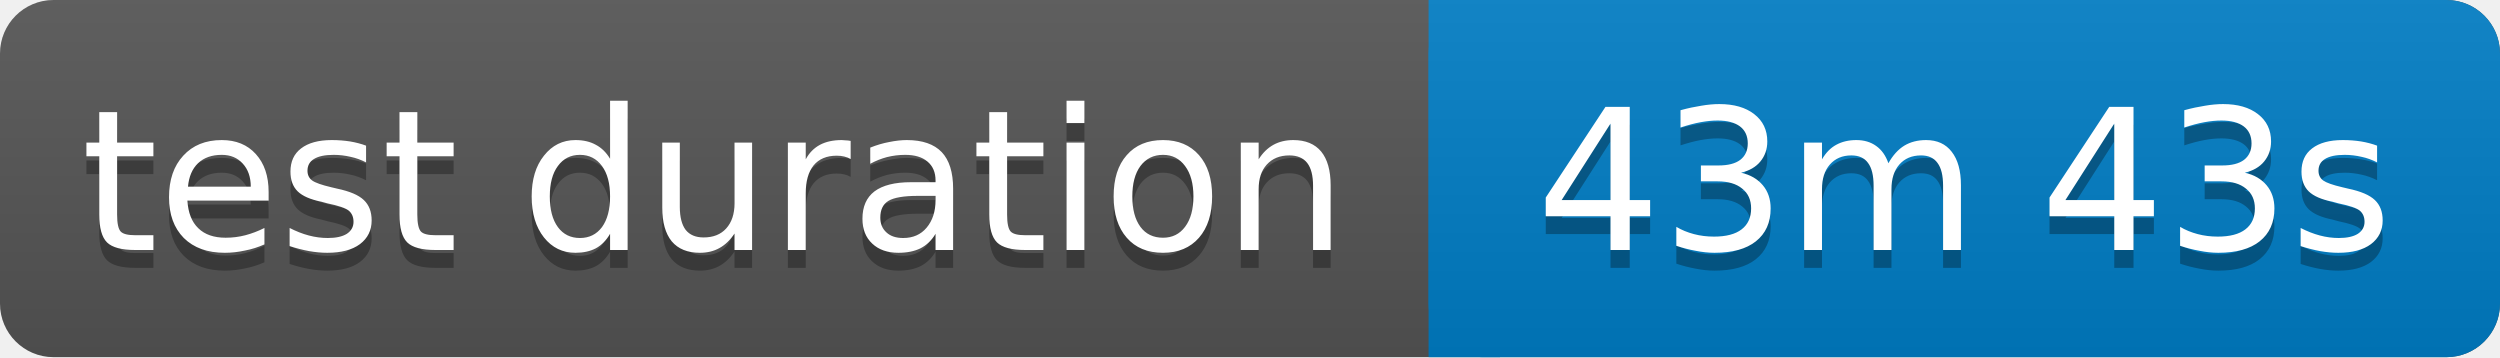
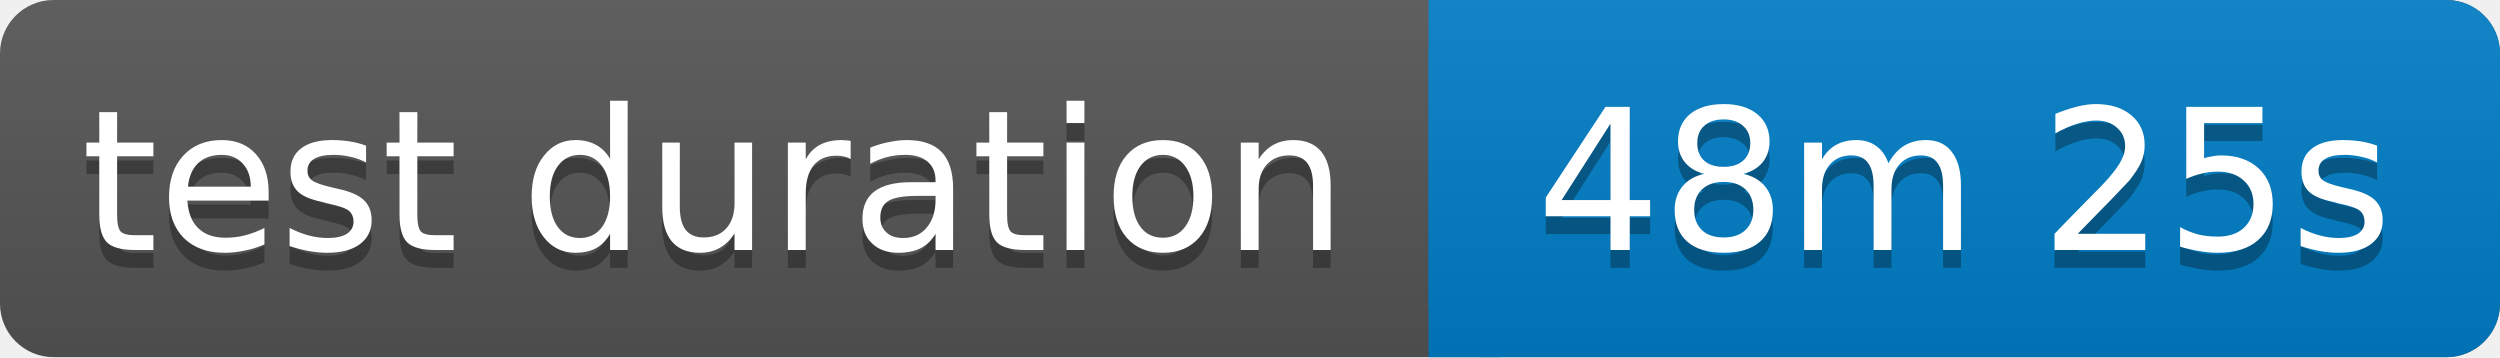
<svg xmlns="http://www.w3.org/2000/svg" width="140" height="20">
  <linearGradient id="b" x2="0" y2="100%">
    <stop offset="0" stop-color="#bbb" stop-opacity=".1" />
    <stop offset="1" stop-opacity=".1" />
  </linearGradient>
  <rect rx="3" width="140" height="20" fill="#555" />
  <rect rx="3" x="80" width="60" height="20" fill="#007ec6" />
  <path fill="#007ec6" d="M80 0h4v20h-4z" />
  <rect rx="3" width="140" height="20" fill="url(#b)" />
  <g fill="#fff" text-anchor="middle" font-family="Verdana,Geneva,DejaVu Sans,sans-serif" font-size="11">
    <text x="40" y="15" fill="#010101" fill-opacity=".3">test duration</text>
    <text x="40" y="14">test duration</text>
-     <text x="110" y="15" fill="#010101" fill-opacity=".3">43m 43s</text>
-     <text x="110" y="14">43m 43s</text>
+     <text x="110" y="15" fill="#010101" fill-opacity=".3">48m 25s</text>
+     <text x="110" y="14">48m 25s</text>
  </g>
</svg>
